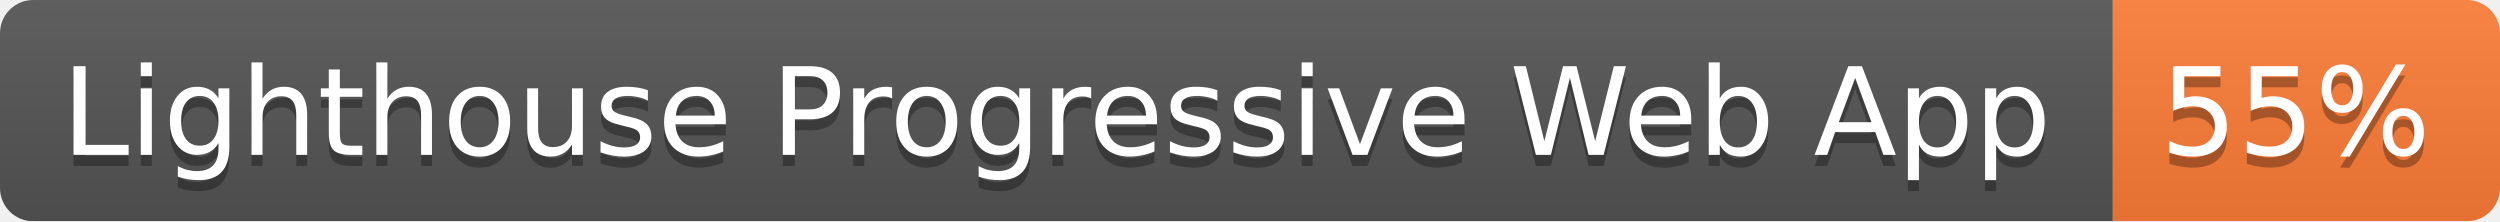
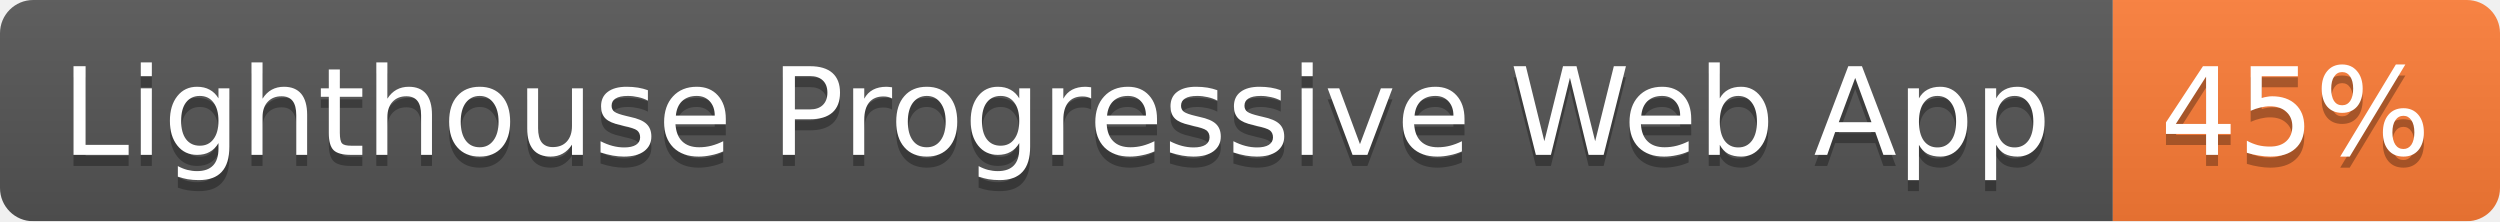
<svg xmlns="http://www.w3.org/2000/svg" width="226" height="20">
  <linearGradient id="b" x2="0" y2="100%">
    <stop offset="0" stop-color="#bbb" stop-opacity=".1" />
    <stop offset="1" stop-opacity=".1" />
  </linearGradient>
  <mask id="a">
    <rect width="226" height="20" rx="3" fill="#fff" />
  </mask>
  <g mask="url(#a)">
    <path fill="#555" d="M0 0h191v20H0z" />
    <path fill="#fe7d37" d="M191 0h35v20h-35z" />
    <path fill="url(#b)" d="M0 0h226v20H0z" />
  </g>
  <g fill="#fff" text-anchor="middle" font-family="DejaVu Sans,Verdana,Geneva,sans-serif" font-size="11">
    <text x="95.5" y="15" fill="#010101" fill-opacity=".3">Lighthouse Progressive Web App</text>
    <text x="95.5" y="14">Lighthouse Progressive Web App</text>
-     <text x="207.5" y="15" fill="#010101" fill-opacity=".3">55%</text>
-     <text x="207.5" y="14">55%</text>
+     <text x="207.5" y="15" fill="#010101" fill-opacity=".3">45%</text>
+     <text x="207.5" y="14">45%</text>
  </g>
</svg>
